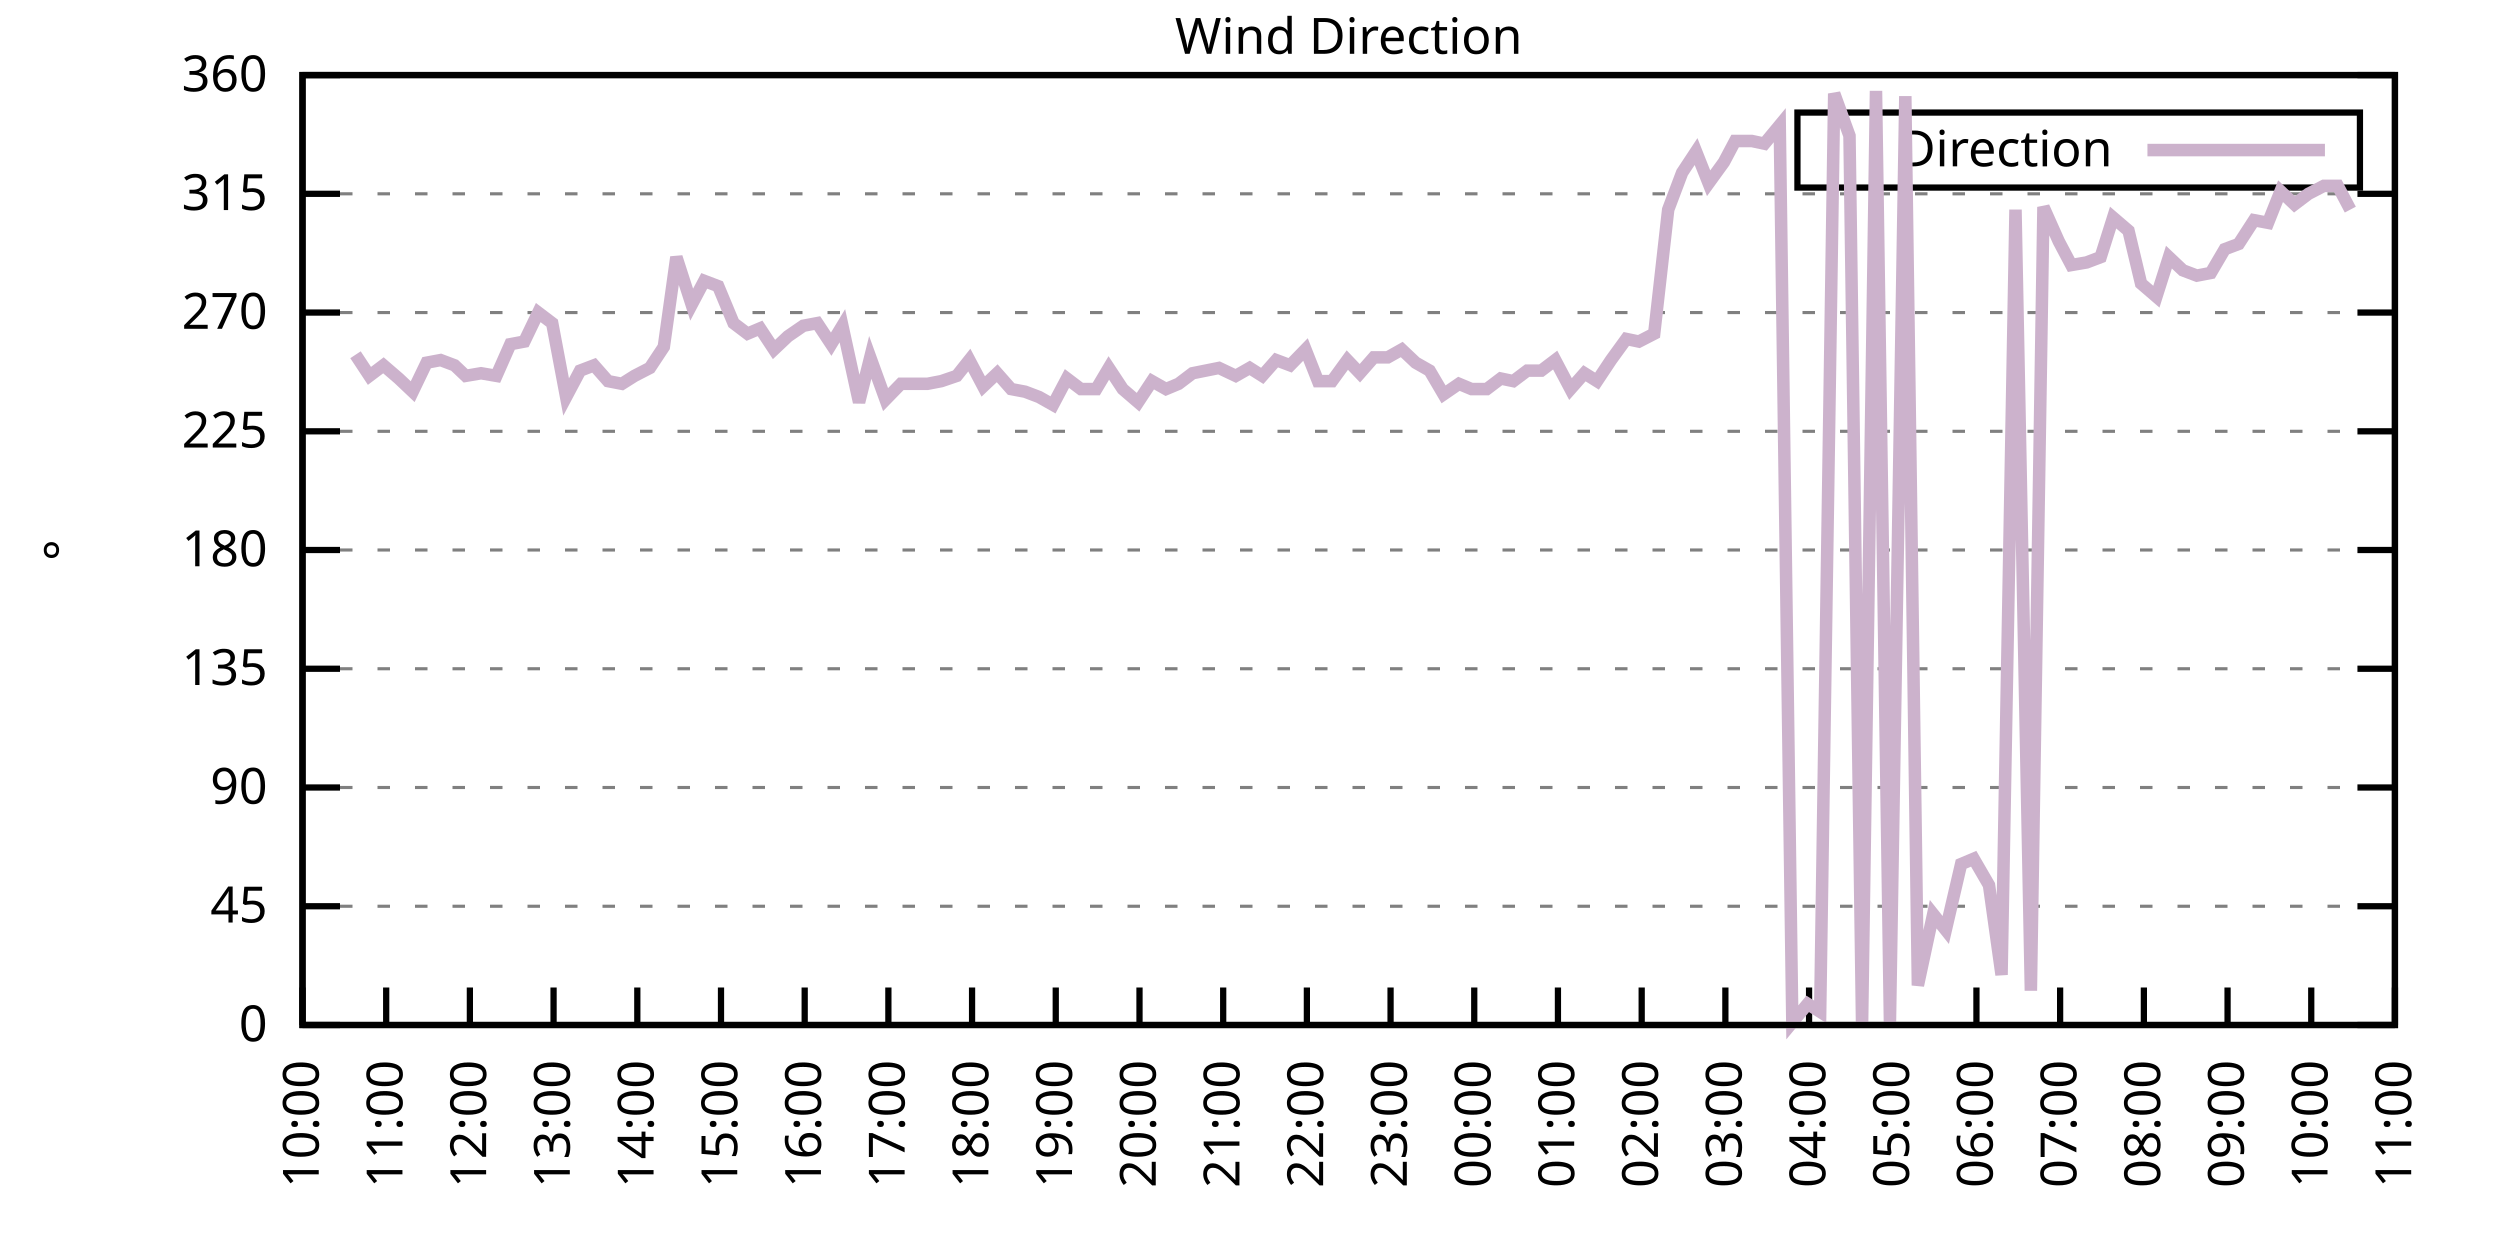
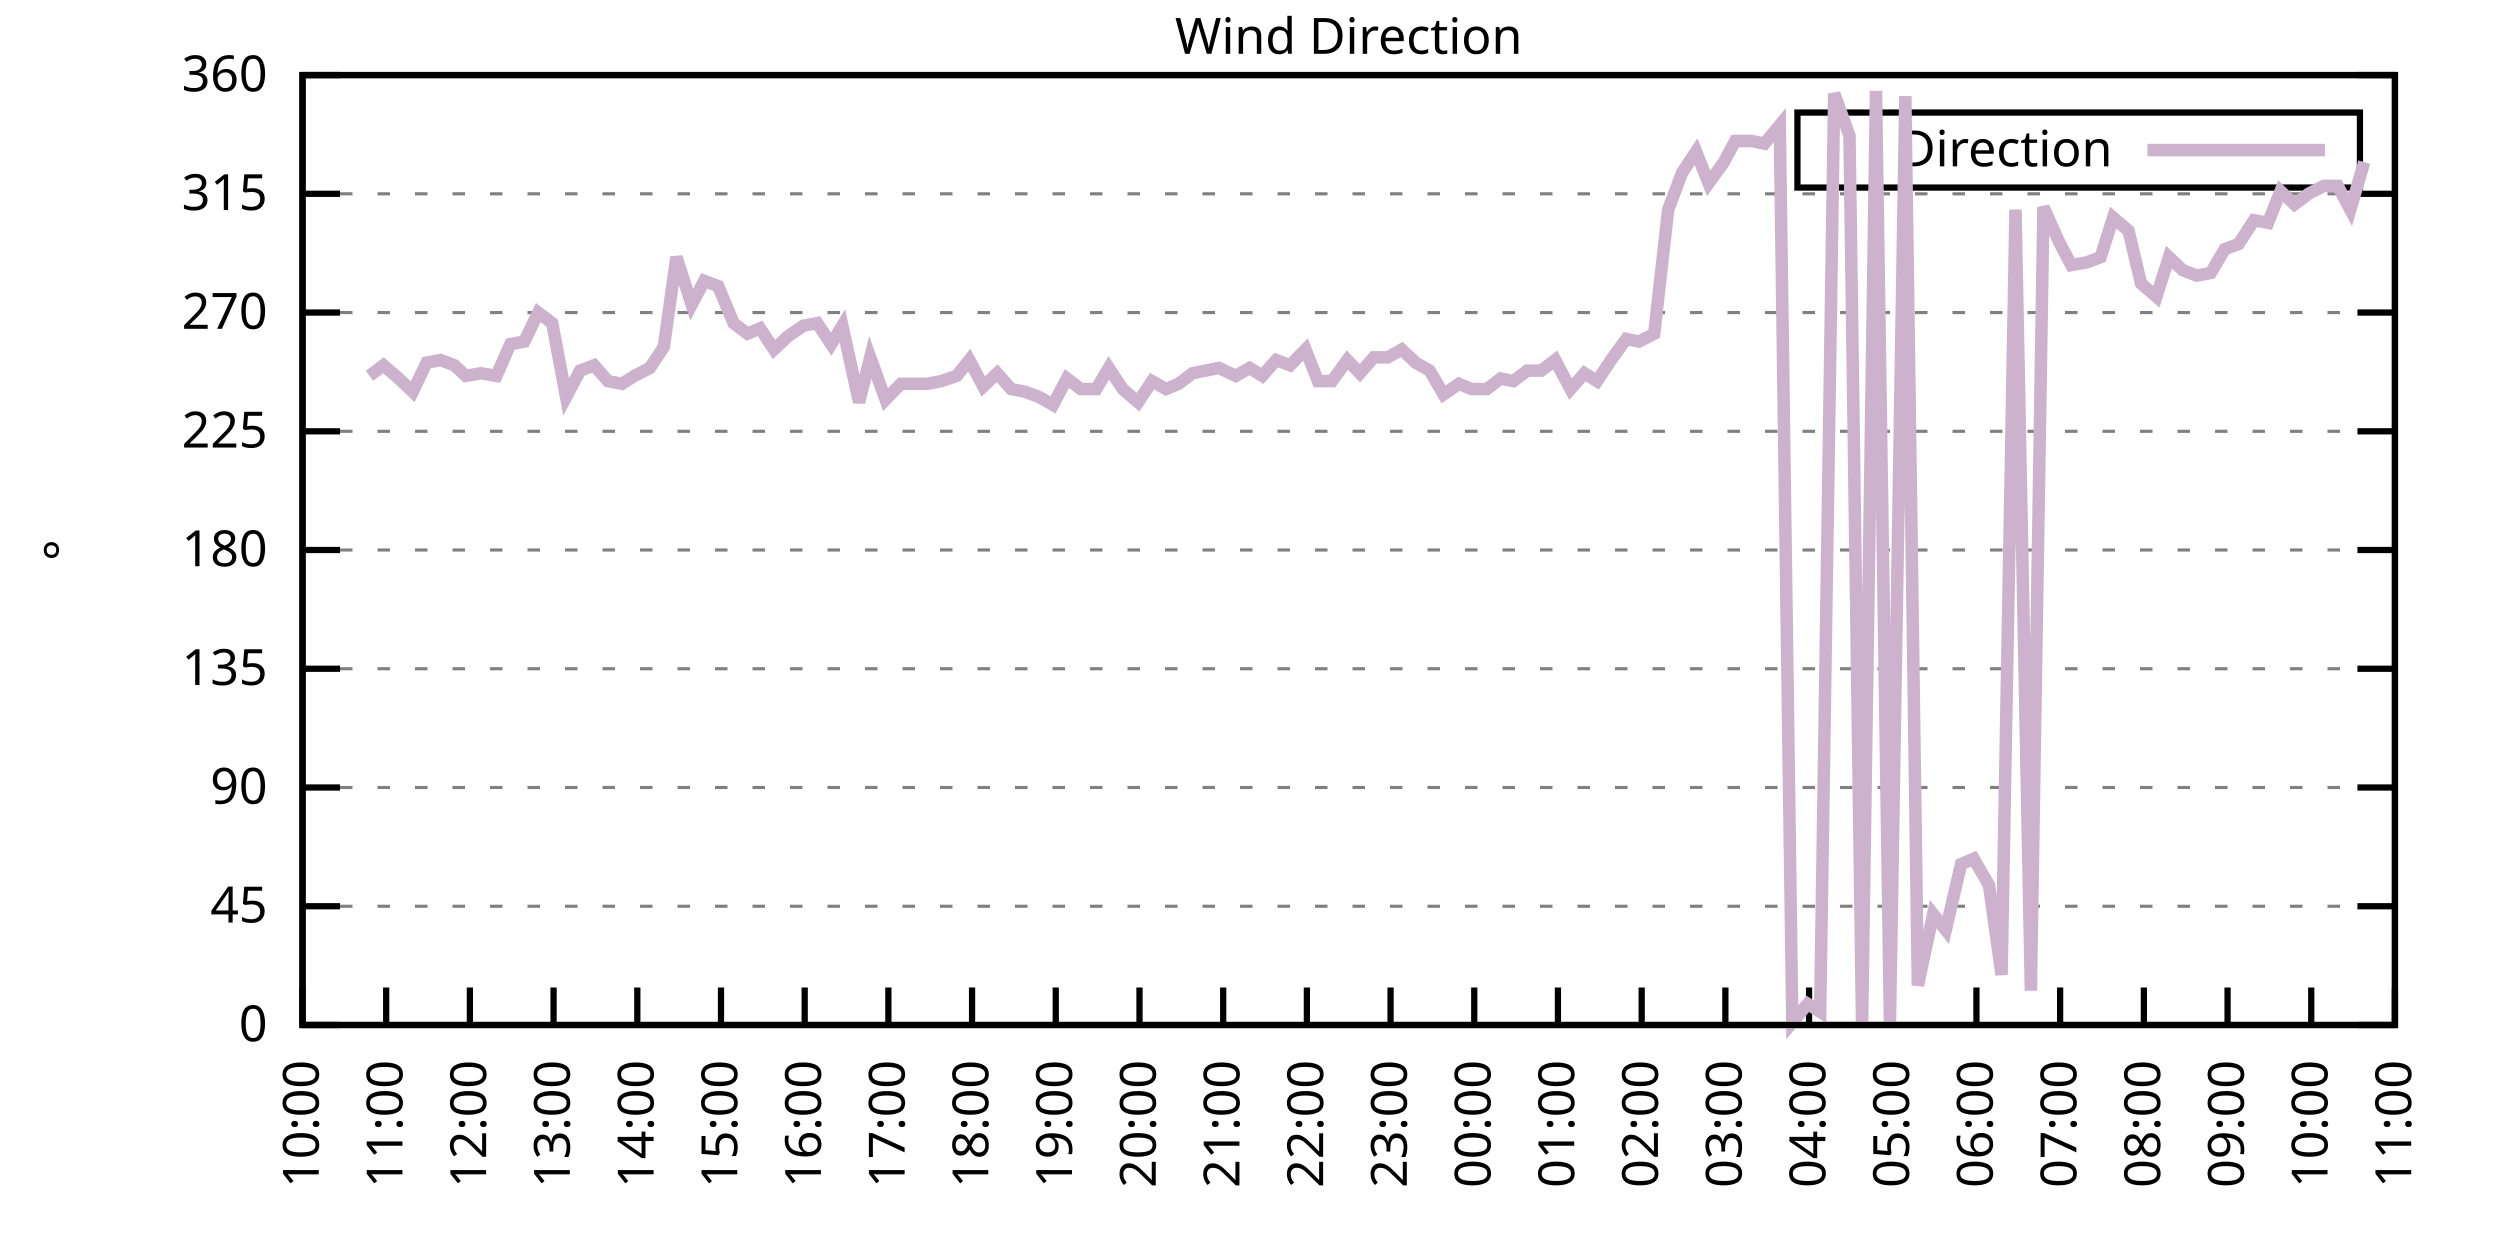
<svg xmlns="http://www.w3.org/2000/svg" xmlns:xlink="http://www.w3.org/1999/xlink" width="400" height="200" viewBox="0 0 400 200">
  <g id="gnuplot_canvas">
    <rect x="0" y="0" width="400" height="200" fill="none" />
    <defs>
      <circle id="gpDot" r="0.5" stroke-width="0.5" stroke="currentColor" />
      <path id="gpPt0" stroke-width="0.333" stroke="currentColor" d="M-1,0 h2 M0,-1 v2" />
      <path id="gpPt1" stroke-width="0.333" stroke="currentColor" d="M-1,-1 L1,1 M1,-1 L-1,1" />
      <path id="gpPt2" stroke-width="0.333" stroke="currentColor" d="M-1,0 L1,0 M0,-1 L0,1 M-1,-1 L1,1 M-1,1 L1,-1" />
      <rect id="gpPt3" stroke-width="0.333" stroke="currentColor" x="-1" y="-1" width="2" height="2" />
      <rect id="gpPt4" stroke-width="0.333" stroke="currentColor" fill="currentColor" x="-1" y="-1" width="2" height="2" />
      <circle id="gpPt5" stroke-width="0.333" stroke="currentColor" cx="0" cy="0" r="1" />
      <use xlink:href="#gpPt5" id="gpPt6" fill="currentColor" stroke="none" />
      <path id="gpPt7" stroke-width="0.333" stroke="currentColor" d="M0,-1.33 L-1.33,0.67 L1.33,0.67 z" />
      <use xlink:href="#gpPt7" id="gpPt8" fill="currentColor" stroke="none" />
      <use xlink:href="#gpPt7" id="gpPt9" stroke="currentColor" transform="rotate(180)" />
      <use xlink:href="#gpPt9" id="gpPt10" fill="currentColor" stroke="none" />
      <use xlink:href="#gpPt3" id="gpPt11" stroke="currentColor" transform="rotate(45)" />
      <use xlink:href="#gpPt11" id="gpPt12" fill="currentColor" stroke="none" />
      <path id="gpPt13" stroke-width="0.333" stroke="currentColor" d="M0,1.330 L1.265,0.411 L0.782,-1.067 L-0.782,-1.076 L-1.265,0.411 z" />
      <use xlink:href="#gpPt13" id="gpPt14" fill="currentColor" stroke="none" />
      <filter id="textbox" filterUnits="objectBoundingBox" x="0" y="0" height="1" width="1">
        <feFlood flood-color="white" flood-opacity="1" result="bgnd" />
        <feComposite in="SourceGraphic" in2="bgnd" operator="atop" />
      </filter>
      <filter id="greybox" filterUnits="objectBoundingBox" x="0" y="0" height="1" width="1">
        <feFlood flood-color="lightgrey" flood-opacity="1" result="grey" />
        <feComposite in="SourceGraphic" in2="grey" operator="atop" />
      </filter>
    </defs>
    <g fill="none" color="white" stroke="currentColor" stroke-width="1.00" stroke-linecap="butt" stroke-linejoin="miter">
</g>
    <g fill="none" color="black" stroke="currentColor" stroke-width="1.00" stroke-linecap="butt" stroke-linejoin="miter">
      <g stroke="none" shape-rendering="crispEdges">
        <polygon fill="rgb(255, 255, 255)" points="48.40,164.00 383.18,164.00 383.18,12.02 48.40,12.02 " />
      </g>
    </g>
    <g fill="none" color="black" stroke="currentColor" stroke-width="1.00" stroke-linecap="butt" stroke-linejoin="miter">
</g>
    <g fill="none" color="black" stroke="black" stroke-width="0.50" stroke-linecap="butt" stroke-linejoin="miter">
</g>
    <g fill="none" color="gray" stroke="currentColor" stroke-width="0.50" stroke-linecap="butt" stroke-linejoin="miter">
      <path stroke="gray" stroke-dasharray="2,4" class="gridline" d="M48.40,164.00 L383.19,164.00  " />
    </g>
    <g fill="none" color="gray" stroke="gray" stroke-width="1.00" stroke-linecap="butt" stroke-linejoin="miter">
</g>
    <g fill="none" color="black" stroke="currentColor" stroke-width="1.00" stroke-linecap="butt" stroke-linejoin="miter">
      <path stroke="black" d="M48.40,164.00 L54.40,164.00 M383.19,164.00 L377.19,164.00  " />
      <g transform="translate(42.80,166.60)" stroke="none" fill="black" font-family="Sans" font-size="8.00" text-anchor="end">
        <text>
          <tspan font-family="Sans"> 0</tspan>
        </text>
      </g>
    </g>
    <g fill="none" color="black" stroke="currentColor" stroke-width="1.00" stroke-linecap="butt" stroke-linejoin="miter">
</g>
    <g fill="none" color="black" stroke="black" stroke-width="0.50" stroke-linecap="butt" stroke-linejoin="miter">
</g>
    <g fill="none" color="gray" stroke="currentColor" stroke-width="0.50" stroke-linecap="butt" stroke-linejoin="miter">
      <path stroke="gray" stroke-dasharray="2,4" class="gridline" d="M48.40,145.00 L383.19,145.00  " />
    </g>
    <g fill="none" color="gray" stroke="gray" stroke-width="1.00" stroke-linecap="butt" stroke-linejoin="miter">
</g>
    <g fill="none" color="black" stroke="currentColor" stroke-width="1.00" stroke-linecap="butt" stroke-linejoin="miter">
      <path stroke="black" d="M48.40,145.00 L54.40,145.00 M383.19,145.00 L377.19,145.00  " />
      <g transform="translate(42.80,147.60)" stroke="none" fill="black" font-family="Sans" font-size="8.00" text-anchor="end">
        <text>
          <tspan font-family="Sans"> 45</tspan>
        </text>
      </g>
    </g>
    <g fill="none" color="black" stroke="currentColor" stroke-width="1.00" stroke-linecap="butt" stroke-linejoin="miter">
</g>
    <g fill="none" color="black" stroke="black" stroke-width="0.50" stroke-linecap="butt" stroke-linejoin="miter">
</g>
    <g fill="none" color="gray" stroke="currentColor" stroke-width="0.50" stroke-linecap="butt" stroke-linejoin="miter">
      <path stroke="gray" stroke-dasharray="2,4" class="gridline" d="M48.40,126.00 L383.19,126.00  " />
    </g>
    <g fill="none" color="gray" stroke="gray" stroke-width="1.00" stroke-linecap="butt" stroke-linejoin="miter">
</g>
    <g fill="none" color="black" stroke="currentColor" stroke-width="1.00" stroke-linecap="butt" stroke-linejoin="miter">
      <path stroke="black" d="M48.40,126.00 L54.40,126.00 M383.19,126.00 L377.19,126.00  " />
      <g transform="translate(42.80,128.60)" stroke="none" fill="black" font-family="Sans" font-size="8.00" text-anchor="end">
        <text>
          <tspan font-family="Sans"> 90</tspan>
        </text>
      </g>
    </g>
    <g fill="none" color="black" stroke="currentColor" stroke-width="1.00" stroke-linecap="butt" stroke-linejoin="miter">
</g>
    <g fill="none" color="black" stroke="black" stroke-width="0.50" stroke-linecap="butt" stroke-linejoin="miter">
</g>
    <g fill="none" color="gray" stroke="currentColor" stroke-width="0.50" stroke-linecap="butt" stroke-linejoin="miter">
      <path stroke="gray" stroke-dasharray="2,4" class="gridline" d="M48.40,107.00 L383.19,107.00  " />
    </g>
    <g fill="none" color="gray" stroke="gray" stroke-width="1.00" stroke-linecap="butt" stroke-linejoin="miter">
</g>
    <g fill="none" color="black" stroke="currentColor" stroke-width="1.00" stroke-linecap="butt" stroke-linejoin="miter">
      <path stroke="black" d="M48.40,107.00 L54.40,107.00 M383.19,107.00 L377.19,107.00  " />
      <g transform="translate(42.80,109.60)" stroke="none" fill="black" font-family="Sans" font-size="8.00" text-anchor="end">
        <text>
          <tspan font-family="Sans"> 135</tspan>
        </text>
      </g>
    </g>
    <g fill="none" color="black" stroke="currentColor" stroke-width="1.00" stroke-linecap="butt" stroke-linejoin="miter">
</g>
    <g fill="none" color="black" stroke="black" stroke-width="0.50" stroke-linecap="butt" stroke-linejoin="miter">
</g>
    <g fill="none" color="gray" stroke="currentColor" stroke-width="0.50" stroke-linecap="butt" stroke-linejoin="miter">
      <path stroke="gray" stroke-dasharray="2,4" class="gridline" d="M48.40,88.00 L383.19,88.00  " />
    </g>
    <g fill="none" color="gray" stroke="gray" stroke-width="1.00" stroke-linecap="butt" stroke-linejoin="miter">
</g>
    <g fill="none" color="black" stroke="currentColor" stroke-width="1.00" stroke-linecap="butt" stroke-linejoin="miter">
      <path stroke="black" d="M48.40,88.00 L54.40,88.00 M383.19,88.00 L377.19,88.00  " />
      <g transform="translate(42.80,90.60)" stroke="none" fill="black" font-family="Sans" font-size="8.00" text-anchor="end">
        <text>
          <tspan font-family="Sans"> 180</tspan>
        </text>
      </g>
    </g>
    <g fill="none" color="black" stroke="currentColor" stroke-width="1.00" stroke-linecap="butt" stroke-linejoin="miter">
</g>
    <g fill="none" color="black" stroke="black" stroke-width="0.50" stroke-linecap="butt" stroke-linejoin="miter">
</g>
    <g fill="none" color="gray" stroke="currentColor" stroke-width="0.50" stroke-linecap="butt" stroke-linejoin="miter">
      <path stroke="gray" stroke-dasharray="2,4" class="gridline" d="M48.40,69.01 L383.19,69.01  " />
    </g>
    <g fill="none" color="gray" stroke="gray" stroke-width="1.00" stroke-linecap="butt" stroke-linejoin="miter">
</g>
    <g fill="none" color="black" stroke="currentColor" stroke-width="1.00" stroke-linecap="butt" stroke-linejoin="miter">
      <path stroke="black" d="M48.40,69.01 L54.40,69.01 M383.19,69.01 L377.19,69.01  " />
      <g transform="translate(42.80,71.61)" stroke="none" fill="black" font-family="Sans" font-size="8.00" text-anchor="end">
        <text>
          <tspan font-family="Sans"> 225</tspan>
        </text>
      </g>
    </g>
    <g fill="none" color="black" stroke="currentColor" stroke-width="1.00" stroke-linecap="butt" stroke-linejoin="miter">
</g>
    <g fill="none" color="black" stroke="black" stroke-width="0.50" stroke-linecap="butt" stroke-linejoin="miter">
</g>
    <g fill="none" color="gray" stroke="currentColor" stroke-width="0.50" stroke-linecap="butt" stroke-linejoin="miter">
      <path stroke="gray" stroke-dasharray="2,4" class="gridline" d="M48.40,50.01 L383.19,50.01  " />
    </g>
    <g fill="none" color="gray" stroke="gray" stroke-width="1.00" stroke-linecap="butt" stroke-linejoin="miter">
</g>
    <g fill="none" color="black" stroke="currentColor" stroke-width="1.00" stroke-linecap="butt" stroke-linejoin="miter">
      <path stroke="black" d="M48.40,50.01 L54.40,50.01 M383.19,50.01 L377.19,50.01  " />
      <g transform="translate(42.80,52.61)" stroke="none" fill="black" font-family="Sans" font-size="8.00" text-anchor="end">
        <text>
          <tspan font-family="Sans"> 270</tspan>
        </text>
      </g>
    </g>
    <g fill="none" color="black" stroke="currentColor" stroke-width="1.00" stroke-linecap="butt" stroke-linejoin="miter">
</g>
    <g fill="none" color="black" stroke="black" stroke-width="0.50" stroke-linecap="butt" stroke-linejoin="miter">
</g>
    <g fill="none" color="gray" stroke="currentColor" stroke-width="0.50" stroke-linecap="butt" stroke-linejoin="miter">
      <path stroke="gray" stroke-dasharray="2,4" class="gridline" d="M48.40,31.01 L383.19,31.01  " />
    </g>
    <g fill="none" color="gray" stroke="gray" stroke-width="1.00" stroke-linecap="butt" stroke-linejoin="miter">
</g>
    <g fill="none" color="black" stroke="currentColor" stroke-width="1.00" stroke-linecap="butt" stroke-linejoin="miter">
      <path stroke="black" d="M48.40,31.01 L54.40,31.01 M383.19,31.01 L377.19,31.01  " />
      <g transform="translate(42.80,33.61)" stroke="none" fill="black" font-family="Sans" font-size="8.00" text-anchor="end">
        <text>
          <tspan font-family="Sans"> 315</tspan>
        </text>
      </g>
    </g>
    <g fill="none" color="black" stroke="currentColor" stroke-width="1.00" stroke-linecap="butt" stroke-linejoin="miter">
</g>
    <g fill="none" color="black" stroke="black" stroke-width="0.50" stroke-linecap="butt" stroke-linejoin="miter">
</g>
    <g fill="none" color="gray" stroke="currentColor" stroke-width="0.50" stroke-linecap="butt" stroke-linejoin="miter">
      <path stroke="gray" stroke-dasharray="2,4" class="gridline" d="M48.40,12.01 L383.19,12.01  " />
    </g>
    <g fill="none" color="gray" stroke="gray" stroke-width="1.00" stroke-linecap="butt" stroke-linejoin="miter">
</g>
    <g fill="none" color="black" stroke="currentColor" stroke-width="1.00" stroke-linecap="butt" stroke-linejoin="miter">
      <path stroke="black" d="M48.40,12.01 L54.40,12.01 M383.19,12.01 L377.19,12.01  " />
      <g transform="translate(42.80,14.61)" stroke="none" fill="black" font-family="Sans" font-size="8.00" text-anchor="end">
        <text>
          <tspan font-family="Sans"> 360</tspan>
        </text>
      </g>
    </g>
    <g fill="none" color="black" stroke="currentColor" stroke-width="1.00" stroke-linecap="butt" stroke-linejoin="miter">
      <path stroke="black" d="M48.40,164.00 L48.40,158.00  " />
      <g transform="translate(51.00,169.60) rotate(270.00)" stroke="none" fill="black" font-family="Sans" font-size="8.00" text-anchor="end">
        <text>
          <tspan font-family="Sans">10:00</tspan>
        </text>
      </g>
    </g>
    <g fill="none" color="black" stroke="currentColor" stroke-width="1.00" stroke-linecap="butt" stroke-linejoin="miter">
      <path stroke="black" d="M61.79,164.00 L61.79,158.00  " />
      <g transform="translate(64.39,169.60) rotate(270.00)" stroke="none" fill="black" font-family="Sans" font-size="8.00" text-anchor="end">
        <text>
          <tspan font-family="Sans">11:00</tspan>
        </text>
      </g>
    </g>
    <g fill="none" color="black" stroke="currentColor" stroke-width="1.00" stroke-linecap="butt" stroke-linejoin="miter">
      <path stroke="black" d="M75.18,164.00 L75.18,158.00  " />
      <g transform="translate(77.78,169.60) rotate(270.00)" stroke="none" fill="black" font-family="Sans" font-size="8.00" text-anchor="end">
        <text>
          <tspan font-family="Sans">12:00</tspan>
        </text>
      </g>
    </g>
    <g fill="none" color="black" stroke="currentColor" stroke-width="1.00" stroke-linecap="butt" stroke-linejoin="miter">
      <path stroke="black" d="M88.57,164.00 L88.57,158.00  " />
      <g transform="translate(91.17,169.60) rotate(270.00)" stroke="none" fill="black" font-family="Sans" font-size="8.00" text-anchor="end">
        <text>
          <tspan font-family="Sans">13:00</tspan>
        </text>
      </g>
    </g>
    <g fill="none" color="black" stroke="currentColor" stroke-width="1.00" stroke-linecap="butt" stroke-linejoin="miter">
      <path stroke="black" d="M101.97,164.00 L101.97,158.00  " />
      <g transform="translate(104.57,169.60) rotate(270.00)" stroke="none" fill="black" font-family="Sans" font-size="8.00" text-anchor="end">
        <text>
          <tspan font-family="Sans">14:00</tspan>
        </text>
      </g>
    </g>
    <g fill="none" color="black" stroke="currentColor" stroke-width="1.00" stroke-linecap="butt" stroke-linejoin="miter">
      <path stroke="black" d="M115.36,164.00 L115.36,158.00  " />
      <g transform="translate(117.96,169.60) rotate(270.00)" stroke="none" fill="black" font-family="Sans" font-size="8.00" text-anchor="end">
        <text>
          <tspan font-family="Sans">15:00</tspan>
        </text>
      </g>
    </g>
    <g fill="none" color="black" stroke="currentColor" stroke-width="1.00" stroke-linecap="butt" stroke-linejoin="miter">
      <path stroke="black" d="M128.75,164.00 L128.75,158.00  " />
      <g transform="translate(131.35,169.60) rotate(270.00)" stroke="none" fill="black" font-family="Sans" font-size="8.00" text-anchor="end">
        <text>
          <tspan font-family="Sans">16:00</tspan>
        </text>
      </g>
    </g>
    <g fill="none" color="black" stroke="currentColor" stroke-width="1.00" stroke-linecap="butt" stroke-linejoin="miter">
      <path stroke="black" d="M142.14,164.00 L142.14,158.00  " />
      <g transform="translate(144.74,169.60) rotate(270.00)" stroke="none" fill="black" font-family="Sans" font-size="8.00" text-anchor="end">
        <text>
          <tspan font-family="Sans">17:00</tspan>
        </text>
      </g>
    </g>
    <g fill="none" color="black" stroke="currentColor" stroke-width="1.00" stroke-linecap="butt" stroke-linejoin="miter">
      <path stroke="black" d="M155.53,164.00 L155.53,158.00  " />
      <g transform="translate(158.13,169.60) rotate(270.00)" stroke="none" fill="black" font-family="Sans" font-size="8.00" text-anchor="end">
        <text>
          <tspan font-family="Sans">18:00</tspan>
        </text>
      </g>
    </g>
    <g fill="none" color="black" stroke="currentColor" stroke-width="1.00" stroke-linecap="butt" stroke-linejoin="miter">
      <path stroke="black" d="M168.92,164.00 L168.92,158.00  " />
      <g transform="translate(171.52,169.60) rotate(270.00)" stroke="none" fill="black" font-family="Sans" font-size="8.00" text-anchor="end">
        <text>
          <tspan font-family="Sans">19:00</tspan>
        </text>
      </g>
    </g>
    <g fill="none" color="black" stroke="currentColor" stroke-width="1.00" stroke-linecap="butt" stroke-linejoin="miter">
      <path stroke="black" d="M182.32,164.00 L182.32,158.00  " />
      <g transform="translate(184.92,169.60) rotate(270.00)" stroke="none" fill="black" font-family="Sans" font-size="8.00" text-anchor="end">
        <text>
          <tspan font-family="Sans">20:00</tspan>
        </text>
      </g>
    </g>
    <g fill="none" color="black" stroke="currentColor" stroke-width="1.00" stroke-linecap="butt" stroke-linejoin="miter">
      <path stroke="black" d="M195.71,164.00 L195.71,158.00  " />
      <g transform="translate(198.31,169.60) rotate(270.00)" stroke="none" fill="black" font-family="Sans" font-size="8.00" text-anchor="end">
        <text>
          <tspan font-family="Sans">21:00</tspan>
        </text>
      </g>
    </g>
    <g fill="none" color="black" stroke="currentColor" stroke-width="1.00" stroke-linecap="butt" stroke-linejoin="miter">
      <path stroke="black" d="M209.10,164.00 L209.10,158.00  " />
      <g transform="translate(211.70,169.60) rotate(270.00)" stroke="none" fill="black" font-family="Sans" font-size="8.00" text-anchor="end">
        <text>
          <tspan font-family="Sans">22:00</tspan>
        </text>
      </g>
    </g>
    <g fill="none" color="black" stroke="currentColor" stroke-width="1.00" stroke-linecap="butt" stroke-linejoin="miter">
      <path stroke="black" d="M222.49,164.00 L222.49,158.00  " />
      <g transform="translate(225.09,169.60) rotate(270.00)" stroke="none" fill="black" font-family="Sans" font-size="8.00" text-anchor="end">
        <text>
          <tspan font-family="Sans">23:00</tspan>
        </text>
      </g>
    </g>
    <g fill="none" color="black" stroke="currentColor" stroke-width="1.00" stroke-linecap="butt" stroke-linejoin="miter">
      <path stroke="black" d="M235.88,164.00 L235.88,158.00  " />
      <g transform="translate(238.48,169.60) rotate(270.00)" stroke="none" fill="black" font-family="Sans" font-size="8.00" text-anchor="end">
        <text>
          <tspan font-family="Sans">00:00</tspan>
        </text>
      </g>
    </g>
    <g fill="none" color="black" stroke="currentColor" stroke-width="1.00" stroke-linecap="butt" stroke-linejoin="miter">
      <path stroke="black" d="M249.27,164.00 L249.27,158.00  " />
      <g transform="translate(251.87,169.60) rotate(270.00)" stroke="none" fill="black" font-family="Sans" font-size="8.00" text-anchor="end">
        <text>
          <tspan font-family="Sans">01:00</tspan>
        </text>
      </g>
    </g>
    <g fill="none" color="black" stroke="currentColor" stroke-width="1.00" stroke-linecap="butt" stroke-linejoin="miter">
      <path stroke="black" d="M262.67,164.00 L262.67,158.00  " />
      <g transform="translate(265.27,169.60) rotate(270.00)" stroke="none" fill="black" font-family="Sans" font-size="8.00" text-anchor="end">
        <text>
          <tspan font-family="Sans">02:00</tspan>
        </text>
      </g>
    </g>
    <g fill="none" color="black" stroke="currentColor" stroke-width="1.00" stroke-linecap="butt" stroke-linejoin="miter">
      <path stroke="black" d="M276.06,164.00 L276.06,158.00  " />
      <g transform="translate(278.66,169.60) rotate(270.00)" stroke="none" fill="black" font-family="Sans" font-size="8.00" text-anchor="end">
        <text>
          <tspan font-family="Sans">03:00</tspan>
        </text>
      </g>
    </g>
    <g fill="none" color="black" stroke="currentColor" stroke-width="1.00" stroke-linecap="butt" stroke-linejoin="miter">
      <path stroke="black" d="M289.45,164.00 L289.45,158.00  " />
      <g transform="translate(292.05,169.60) rotate(270.00)" stroke="none" fill="black" font-family="Sans" font-size="8.00" text-anchor="end">
        <text>
          <tspan font-family="Sans">04:00</tspan>
        </text>
      </g>
    </g>
    <g fill="none" color="black" stroke="currentColor" stroke-width="1.00" stroke-linecap="butt" stroke-linejoin="miter">
      <path stroke="black" d="M302.84,164.00 L302.84,158.00  " />
      <g transform="translate(305.44,169.60) rotate(270.00)" stroke="none" fill="black" font-family="Sans" font-size="8.00" text-anchor="end">
        <text>
          <tspan font-family="Sans">05:00</tspan>
        </text>
      </g>
    </g>
    <g fill="none" color="black" stroke="currentColor" stroke-width="1.00" stroke-linecap="butt" stroke-linejoin="miter">
      <path stroke="black" d="M316.23,164.00 L316.23,158.00  " />
      <g transform="translate(318.83,169.60) rotate(270.00)" stroke="none" fill="black" font-family="Sans" font-size="8.00" text-anchor="end">
        <text>
          <tspan font-family="Sans">06:00</tspan>
        </text>
      </g>
    </g>
    <g fill="none" color="black" stroke="currentColor" stroke-width="1.00" stroke-linecap="butt" stroke-linejoin="miter">
      <path stroke="black" d="M329.62,164.00 L329.62,158.00  " />
      <g transform="translate(332.22,169.60) rotate(270.00)" stroke="none" fill="black" font-family="Sans" font-size="8.00" text-anchor="end">
        <text>
          <tspan font-family="Sans">07:00</tspan>
        </text>
      </g>
    </g>
    <g fill="none" color="black" stroke="currentColor" stroke-width="1.00" stroke-linecap="butt" stroke-linejoin="miter">
      <path stroke="black" d="M343.02,164.00 L343.02,158.00  " />
      <g transform="translate(345.62,169.60) rotate(270.00)" stroke="none" fill="black" font-family="Sans" font-size="8.00" text-anchor="end">
        <text>
          <tspan font-family="Sans">08:00</tspan>
        </text>
      </g>
    </g>
    <g fill="none" color="black" stroke="currentColor" stroke-width="1.00" stroke-linecap="butt" stroke-linejoin="miter">
      <path stroke="black" d="M356.41,164.00 L356.41,158.00  " />
      <g transform="translate(359.01,169.60) rotate(270.00)" stroke="none" fill="black" font-family="Sans" font-size="8.00" text-anchor="end">
        <text>
          <tspan font-family="Sans">09:00</tspan>
        </text>
      </g>
    </g>
    <g fill="none" color="black" stroke="currentColor" stroke-width="1.00" stroke-linecap="butt" stroke-linejoin="miter">
      <path stroke="black" d="M369.80,164.00 L369.80,158.00  " />
      <g transform="translate(372.40,169.60) rotate(270.00)" stroke="none" fill="black" font-family="Sans" font-size="8.00" text-anchor="end">
        <text>
          <tspan font-family="Sans">10:00</tspan>
        </text>
      </g>
    </g>
    <g fill="none" color="black" stroke="currentColor" stroke-width="1.00" stroke-linecap="butt" stroke-linejoin="miter">
      <path stroke="black" d="M383.19,164.00 L383.19,158.00  " />
      <g transform="translate(385.79,169.60) rotate(270.00)" stroke="none" fill="black" font-family="Sans" font-size="8.00" text-anchor="end">
        <text>
          <tspan font-family="Sans">11:00</tspan>
        </text>
      </g>
    </g>
    <g fill="none" color="black" stroke="currentColor" stroke-width="1.00" stroke-linecap="butt" stroke-linejoin="miter">
</g>
    <g fill="none" color="black" stroke="currentColor" stroke-width="1.00" stroke-linecap="butt" stroke-linejoin="miter">
      <path stroke="black" d="M48.40,12.01 L48.40,164.00 L383.19,164.00 L383.19,12.01 L48.40,12.01 Z  " />
    </g>
    <g fill="none" color="black" stroke="currentColor" stroke-width="1.00" stroke-linecap="butt" stroke-linejoin="miter">
</g>
    <g fill="none" color="black" stroke="currentColor" stroke-width="1.00" stroke-linecap="butt" stroke-linejoin="miter">
      <path stroke="black" d="M287.59,30.01 L287.59,18.01 L377.59,18.01 L377.59,30.01 L287.59,30.01 Z  " />
    </g>
    <g id="Wind_direction_plot_1">
      <g fill="none" color="white" stroke="black" stroke-width="2.00" stroke-linecap="butt" stroke-linejoin="miter">
</g>
      <g fill="none" color="black" stroke="currentColor" stroke-width="2.00" stroke-linecap="butt" stroke-linejoin="miter">
        <g transform="translate(337.99,26.61)" stroke="none" fill="black" font-family="Sans" font-size="8.00" text-anchor="end">
          <text>
            <tspan font-family="Sans">Direction</tspan>
          </text>
        </g>
      </g>
      <g fill="none" color="black" stroke="currentColor" stroke-width="2.00" stroke-linecap="butt" stroke-linejoin="miter">
-         <path stroke="rgb(204, 178, 204)" d="M343.59,24.01 L371.99,24.01 M56.88,56.76 L59.11,60.14 L61.35,58.45 L63.80,60.56 L66.03,62.67 L68.26,58.03   L70.50,57.61 L72.73,58.45 L74.51,60.14 L76.97,59.72 L79.42,60.14 L81.66,55.07 L83.89,54.65 L86.12,50.01   L88.35,51.70 L90.58,63.52 L92.82,59.30 L95.05,58.45 L97.28,60.98 L99.51,61.41 L101.52,60.14 L103.98,58.87   L106.21,55.50 L108.22,41.14 L110.67,48.74 L112.68,44.94 L114.91,45.79 L117.37,51.70 L119.60,53.39 L121.61,52.54   L123.84,55.92 L126.07,53.81 L128.53,52.12 L130.76,51.70 L132.99,55.07 L134.78,52.12 L137.45,64.36 L139.24,57.18   L141.69,63.94 L144.15,61.41 L146.38,61.41 L148.39,61.41 L150.62,60.98 L153.08,60.14 L155.09,57.61 L157.32,61.83   L159.55,59.72 L161.78,62.25 L164.01,62.67 L166.25,63.52 L168.48,64.78 L170.71,60.56 L172.94,62.25 L175.40,62.25   L177.41,58.87 L179.64,62.25 L182.09,64.36 L184.32,60.98 L186.56,62.25 L188.57,61.41 L190.80,59.72 L195.04,58.87   L197.72,60.14 L199.95,58.87 L201.96,60.14 L204.19,57.61 L206.42,58.45 L208.88,55.92 L210.88,60.98 L213.12,60.98   L215.57,57.61 L217.58,59.72 L219.81,57.18 L222.04,57.18 L224.28,55.92 L226.51,58.03 L228.74,59.30 L230.97,63.10   L233.43,61.41 L235.44,62.25 L237.89,62.25 L240.12,60.56 L242.13,60.98 L244.36,59.30 L246.60,59.30 L248.83,57.61   L251.28,62.25 L253.51,59.72 L255.52,60.98 L257.76,57.61 L260.21,54.23 L262.22,54.65 L264.67,53.39 L266.91,33.54   L269.14,27.63 L271.37,24.25 L273.38,29.32 L275.83,25.94 L277.62,22.56 L280.30,22.56 L282.31,22.99 L284.76,20.03   L286.77,163.58 L289.23,160.62 L291.23,161.89 L293.47,14.97 L295.92,21.72 L297.93,164.00 L300.16,14.54 L302.39,163.58   L304.85,15.39 L306.86,157.67 L309.31,146.27 L311.32,148.80 L313.78,138.25 L315.79,137.40 L318.24,141.62 L320.25,155.98   L322.48,33.54 L324.94,158.51 L326.95,33.12 L329.40,38.61 L331.41,42.41 L333.86,41.99 L336.10,41.14 L338.10,34.81   L340.56,36.92 L342.57,45.36 L345.02,47.47 L347.03,41.14 L349.26,43.25 L351.50,44.10 L353.73,43.67 L355.96,39.87   L358.19,39.03 L360.65,35.23 L362.88,35.65 L364.89,30.59 L367.12,32.70 L369.35,31.01 L371.81,29.74 L374.04,29.74   L376.05,33.54  " />
+         <path stroke="rgb(204, 178, 204)" d="M343.59,24.01 L371.99,24.01 M59.11,60.14 L61.35,58.45 L63.80,60.56 L66.03,62.67 L68.26,58.03 L70.50,57.61   L72.73,58.45 L74.51,60.14 L76.97,59.72 L79.42,60.14 L81.66,55.07 L83.89,54.65 L86.12,50.01 L88.35,51.70   L90.58,63.52 L92.82,59.30 L95.05,58.45 L97.28,60.98 L99.51,61.41 L101.52,60.14 L103.98,58.87 L106.21,55.50   L108.22,41.14 L110.67,48.74 L112.68,44.94 L114.91,45.79 L117.37,51.70 L119.60,53.39 L121.61,52.54 L123.84,55.92   L126.07,53.81 L128.53,52.12 L130.76,51.70 L132.99,55.07 L134.78,52.12 L137.45,64.36 L139.24,57.18 L141.69,63.94   L144.15,61.41 L146.38,61.41 L148.39,61.41 L150.62,60.98 L153.08,60.14 L155.09,57.61 L157.32,61.83 L159.55,59.72   L161.78,62.25 L164.01,62.67 L166.25,63.52 L168.48,64.78 L170.71,60.56 L172.94,62.25 L175.40,62.25 L177.41,58.87   L179.64,62.25 L182.09,64.36 L184.32,60.98 L186.56,62.25 L188.57,61.41 L190.80,59.72 L195.04,58.87 L197.72,60.14   L199.95,58.87 L201.96,60.14 L204.19,57.61 L206.42,58.45 L208.88,55.92 L210.88,60.98 L213.12,60.98 L215.57,57.61   L217.58,59.72 L219.81,57.18 L222.04,57.18 L224.28,55.92 L226.51,58.03 L228.74,59.30 L230.97,63.10 L233.43,61.41   L235.44,62.25 L237.89,62.25 L240.12,60.56 L242.13,60.98 L244.36,59.30 L246.60,59.30 L248.83,57.61 L251.28,62.25   L253.51,59.72 L255.52,60.98 L257.76,57.61 L260.21,54.23 L262.22,54.65 L264.67,53.39 L266.91,33.54 L269.14,27.63   L271.37,24.25 L273.38,29.32 L275.83,25.94 L277.62,22.56 L280.30,22.56 L282.31,22.99 L284.76,20.03 L286.77,163.58   L289.23,160.62 L291.23,161.89 L293.47,14.97 L295.92,21.72 L297.93,164.00 L300.16,14.54 L302.39,163.58 L304.85,15.39   L306.86,157.67 L309.31,146.27 L311.32,148.80 L313.78,138.25 L315.79,137.40 L318.24,141.62 L320.25,155.98 L322.48,33.54   L324.94,158.51 L326.95,33.12 L329.40,38.61 L331.41,42.41 L333.86,41.99 L336.10,41.14 L338.10,34.81 L340.56,36.92   L342.57,45.36 L345.02,47.47 L347.03,41.14 L349.26,43.25 L351.50,44.10 L353.73,43.67 L355.96,39.87 L358.19,39.03   L360.65,35.23 L362.88,35.65 L364.89,30.59 L367.12,32.70 L369.35,31.01 L371.81,29.74 L374.04,29.74 L376.05,33.54   L378.28,25.94  " />
      </g>
    </g>
    <g fill="none" color="black" stroke="currentColor" stroke-width="2.00" stroke-linecap="butt" stroke-linejoin="miter">
</g>
    <g fill="none" color="black" stroke="black" stroke-width="1.00" stroke-linecap="butt" stroke-linejoin="miter">
</g>
    <g fill="none" color="black" stroke="currentColor" stroke-width="1.00" stroke-linecap="butt" stroke-linejoin="miter">
      <path stroke="black" d="M48.40,12.01 L48.40,164.00 L383.19,164.00 L383.19,12.01 L48.40,12.01 Z  " />
      <g transform="translate(12.80,88.01) rotate(270.00)" stroke="none" fill="black" font-family="Sans" font-size="8.00" text-anchor="middle">
        <text>
          <tspan font-family="Sans">°</tspan>
        </text>
      </g>
    </g>
    <g fill="none" color="black" stroke="currentColor" stroke-width="1.00" stroke-linecap="butt" stroke-linejoin="miter">
</g>
    <g fill="none" color="black" stroke="currentColor" stroke-width="1.00" stroke-linecap="butt" stroke-linejoin="miter">
      <g transform="translate(215.79,8.61)" stroke="none" fill="black" font-family="Sans" font-size="8.00" text-anchor="middle">
        <text>
          <tspan font-family="Sans">Wind Direction</tspan>
        </text>
      </g>
    </g>
    <g fill="none" color="black" stroke="currentColor" stroke-width="1.00" stroke-linecap="butt" stroke-linejoin="miter">
</g>
  </g>
</svg>
